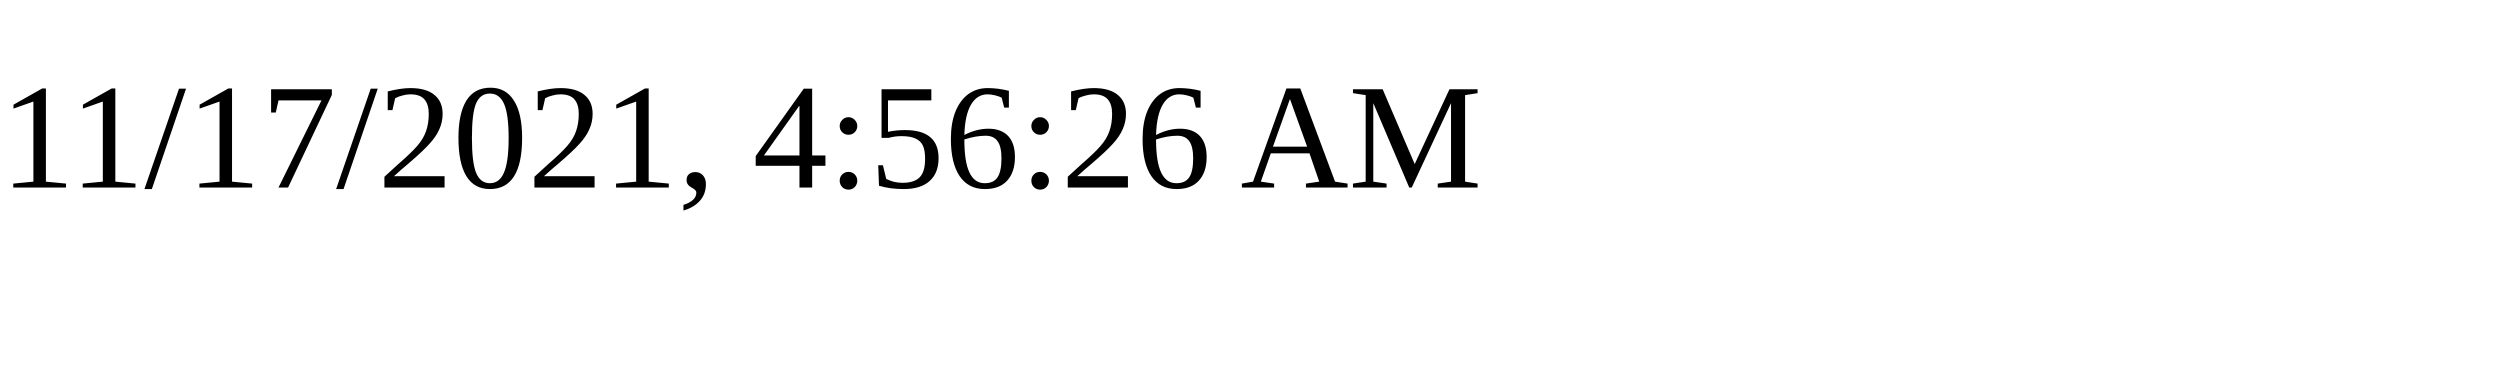
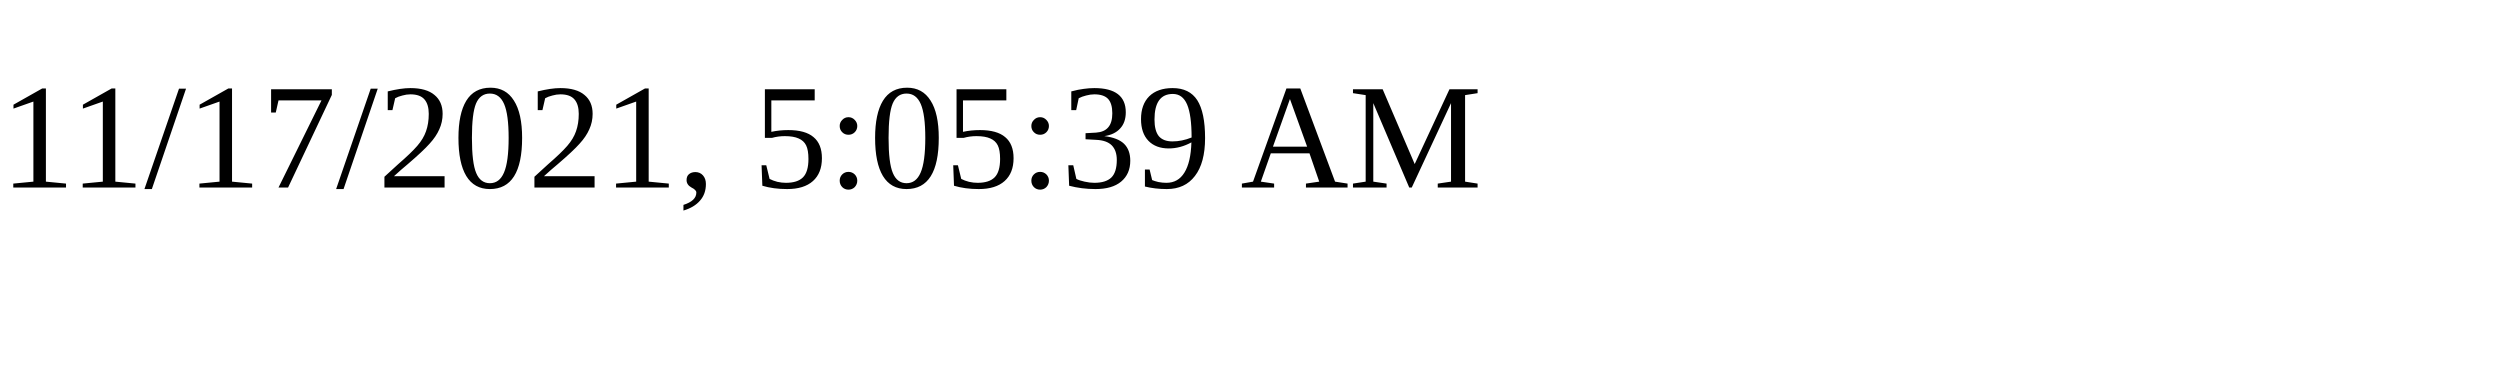
<svg xmlns="http://www.w3.org/2000/svg" height="30" width="200">
-   <text x="0" y="15">11/17/2021, 4:56:26 AM</text>
+   <text x="0" y="15">11/17/2021, 5:05:39 AM</text>
</svg>
